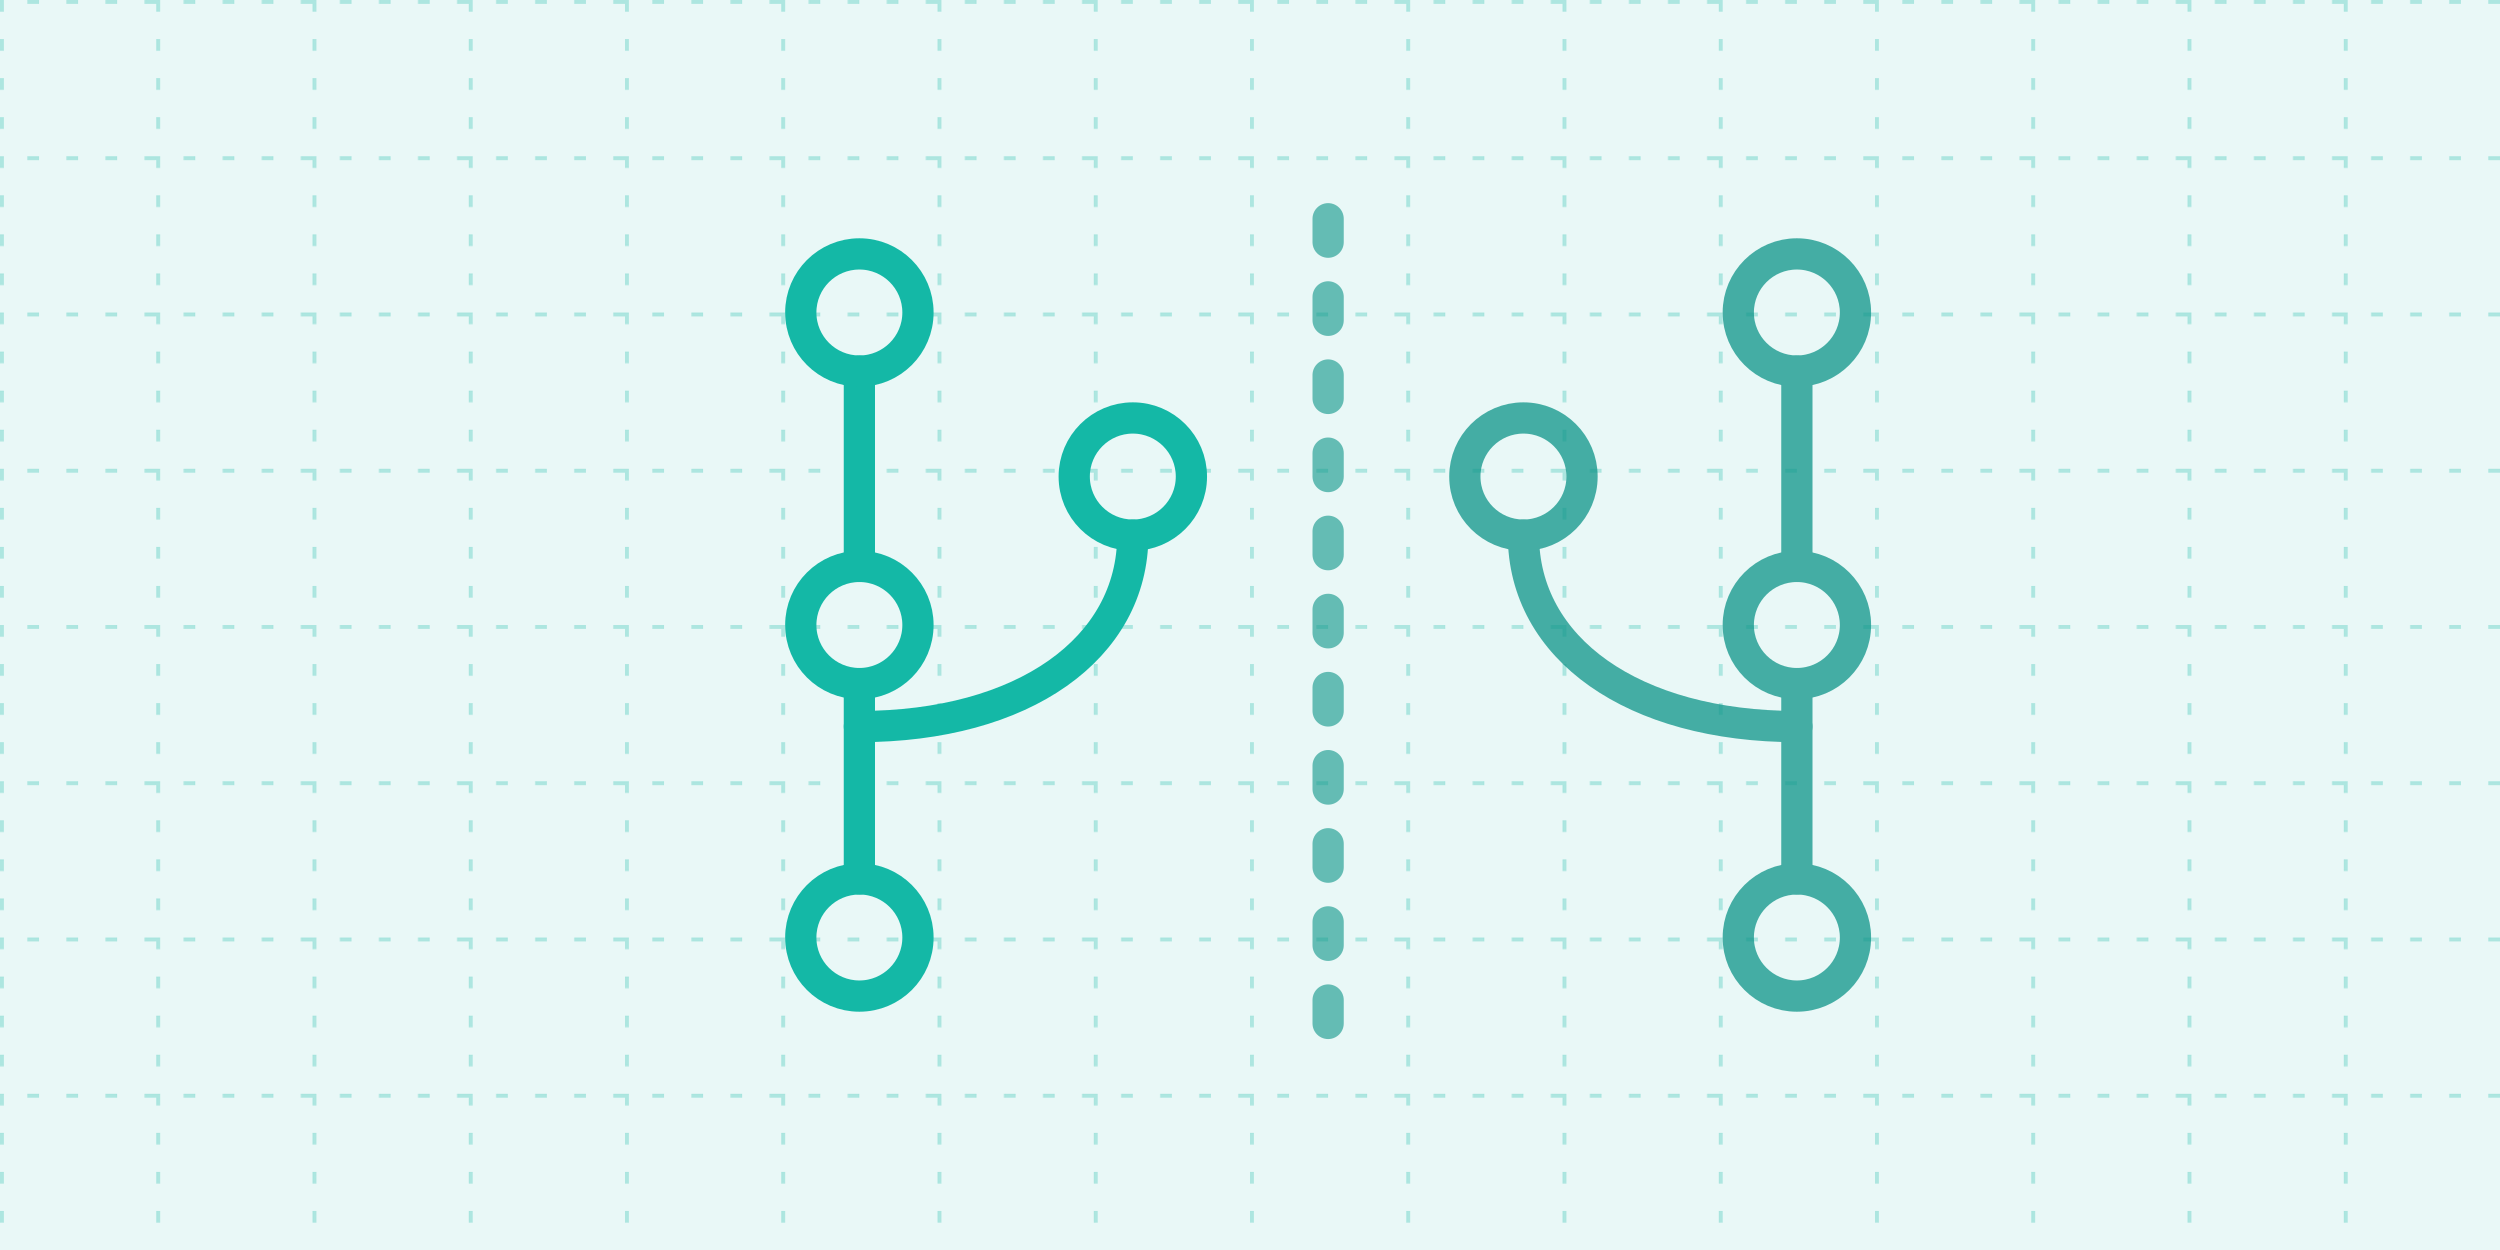
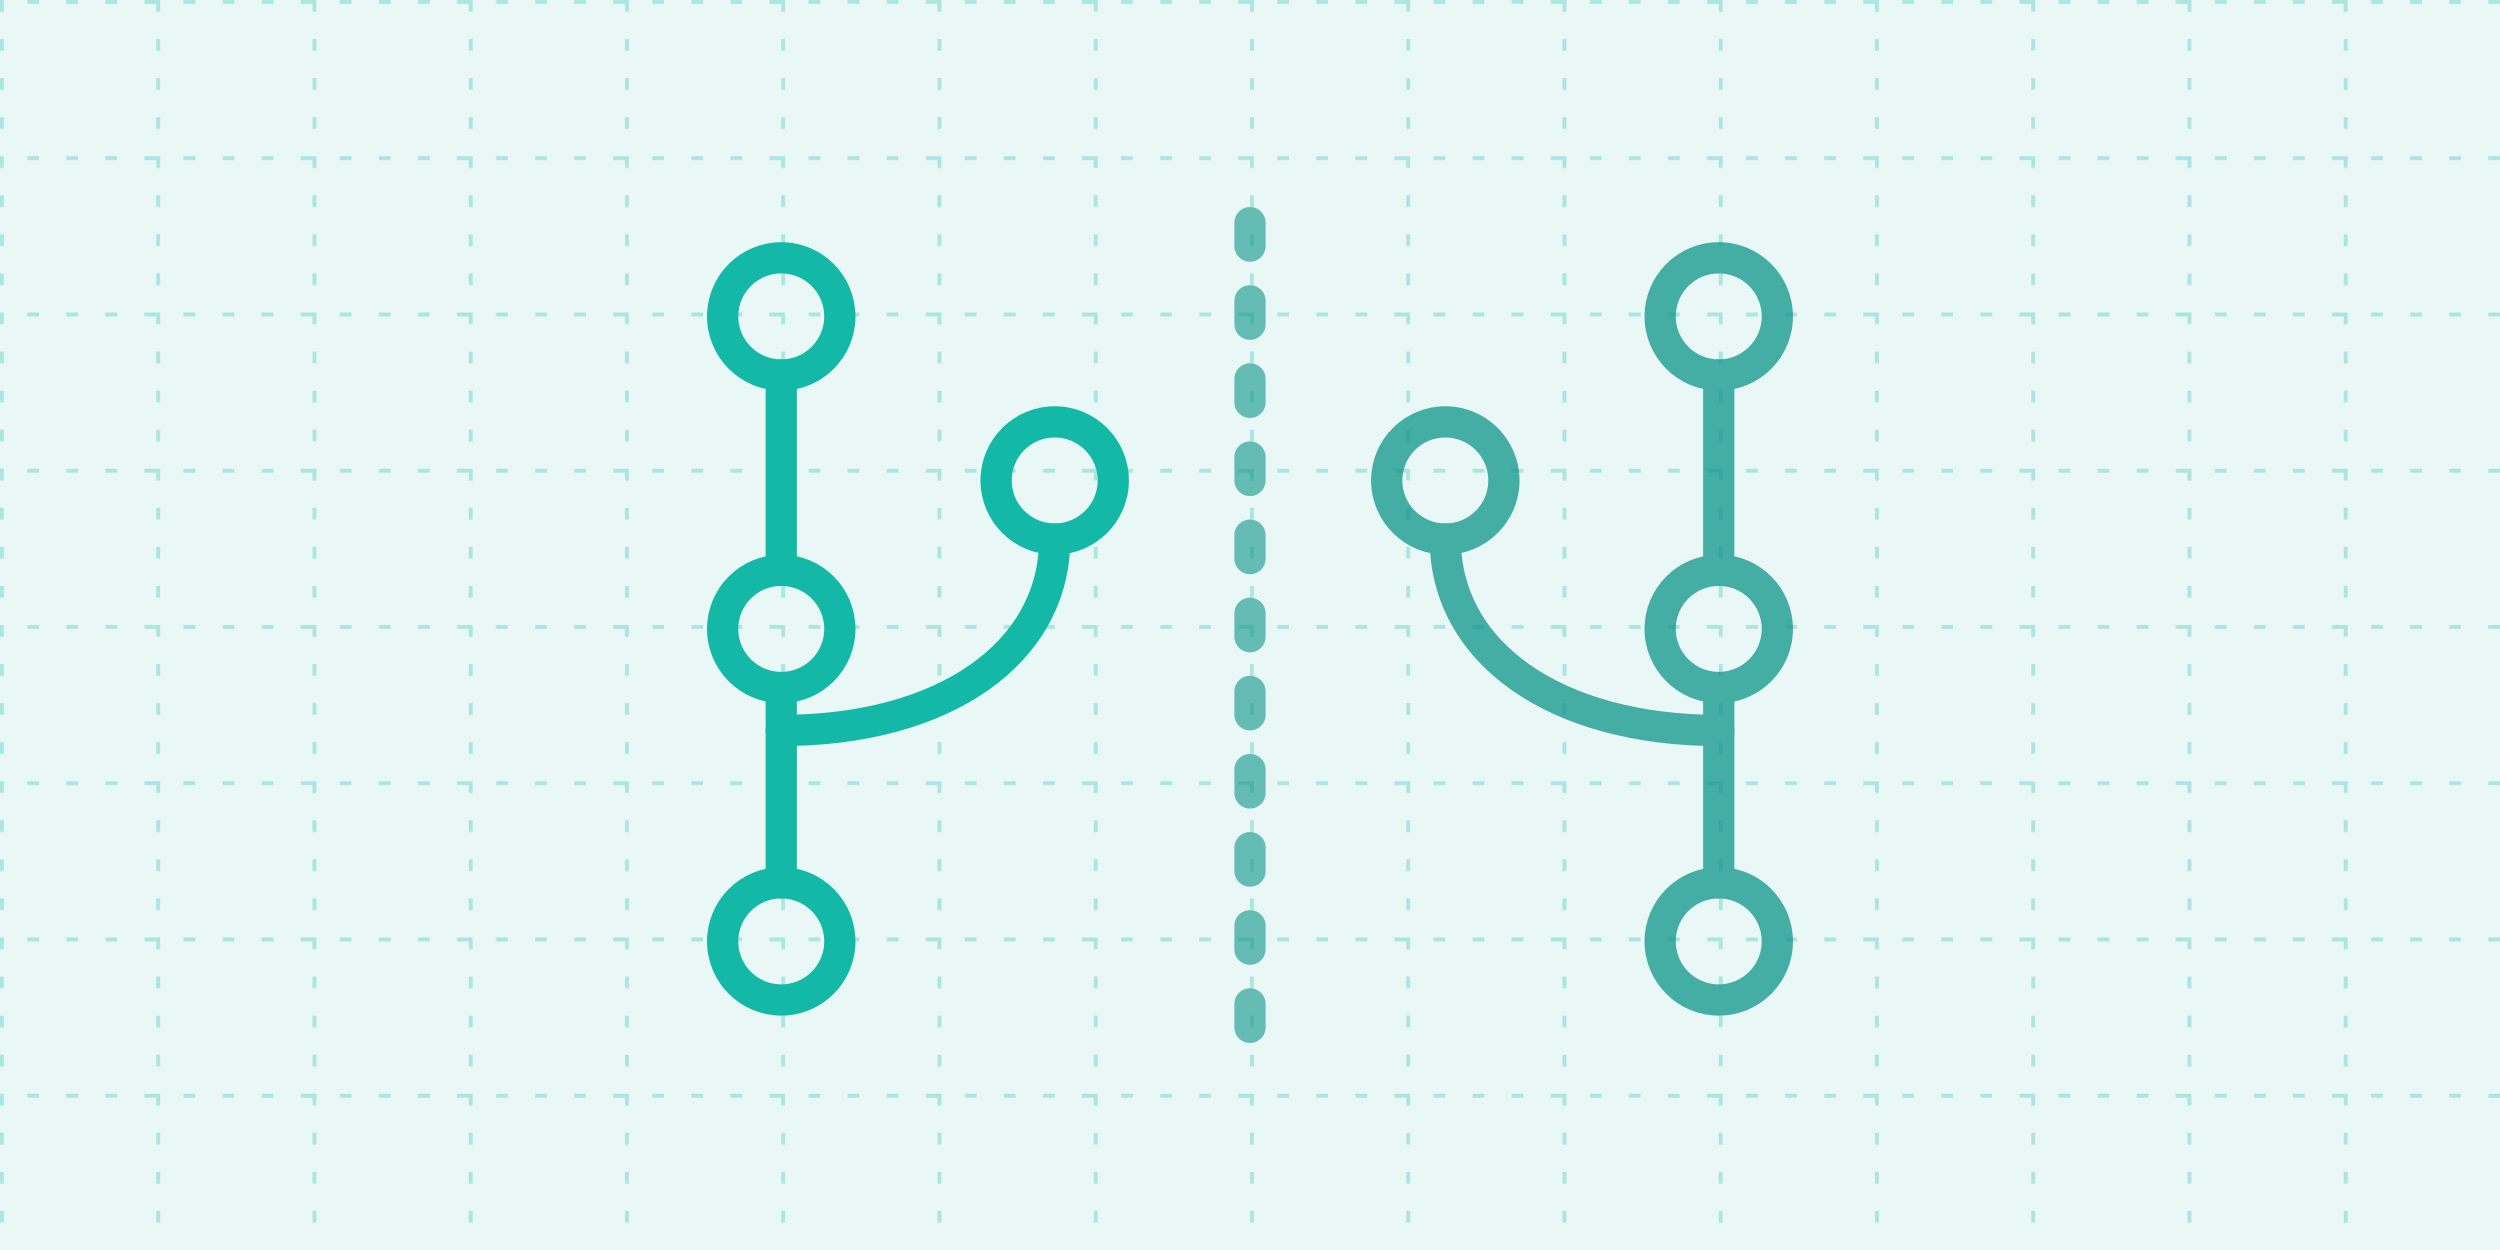
<svg xmlns="http://www.w3.org/2000/svg" viewBox="0 0 640 320" role="img">
  <defs>
    <pattern id="p" width="40" height="40" patternUnits="userSpaceOnUse">
      <path d="M40 0H0V40" fill="none" stroke="#14B8A6" stroke-opacity=".28" stroke-width="2" stroke-dasharray="3 7" />
    </pattern>
  </defs>
  <rect width="640" height="320" fill="#14B8A6" fill-opacity=".09" />
  <rect width="640" height="320" fill="url(#p)" />
-   <g fill="none" stroke-linecap="round" stroke-linejoin="round" stroke-width="8">
+   <g transform="translate(-20 1)" fill="none" stroke-linecap="round" stroke-linejoin="round" stroke-width="8">
    <g stroke="#14B8A6">
      <path d="M220 95V145M220 175V225" />
      <path d="M220 186C262 186 290 166 290 137" />
      <circle cx="220" cy="80" r="15" />
      <circle cx="220" cy="160" r="15" />
      <circle cx="220" cy="240" r="15" />
      <circle cx="290" cy="122" r="15" />
    </g>
    <path d="M340 56V264" stroke="#0D9488" stroke-opacity=".6" stroke-dasharray="6 14" />
    <g transform="translate(680 0) scale(-1 1)" opacity=".75">
      <g stroke="#0D9488">
        <path d="M220 95V145M220 175V225" />
        <path d="M220 186C262 186 290 166 290 137" />
        <circle cx="220" cy="80" r="15" />
        <circle cx="220" cy="160" r="15" />
        <circle cx="220" cy="240" r="15" />
        <circle cx="290" cy="122" r="15" />
      </g>
    </g>
  </g>
</svg>
